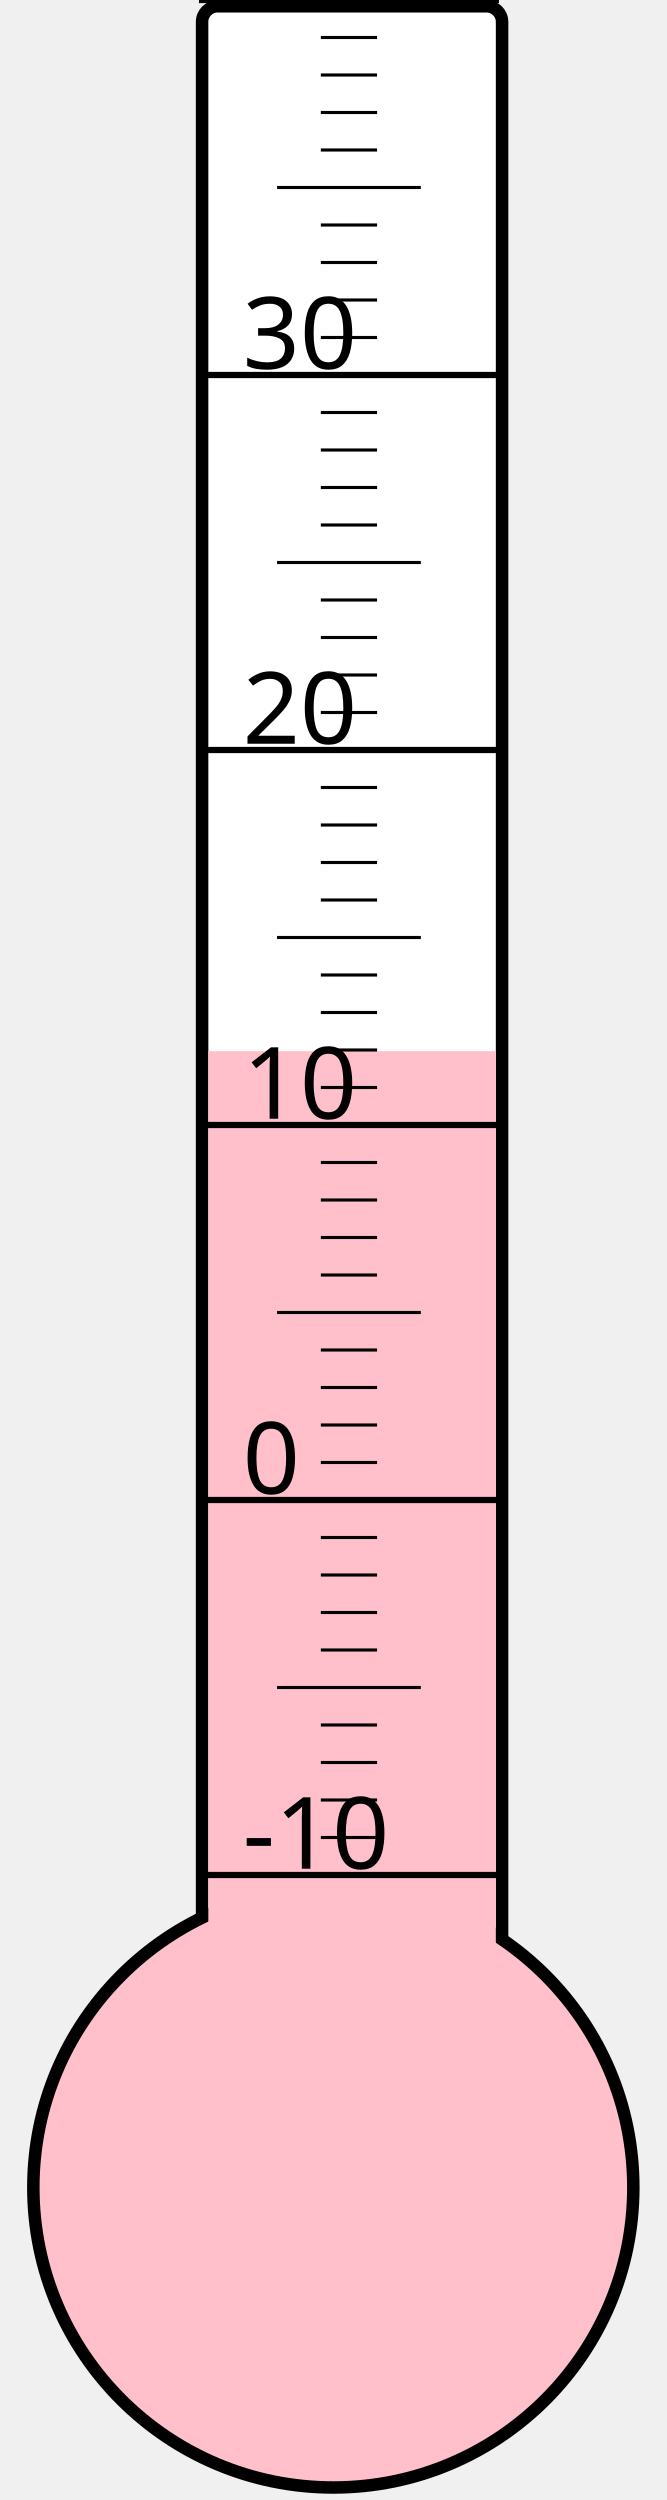
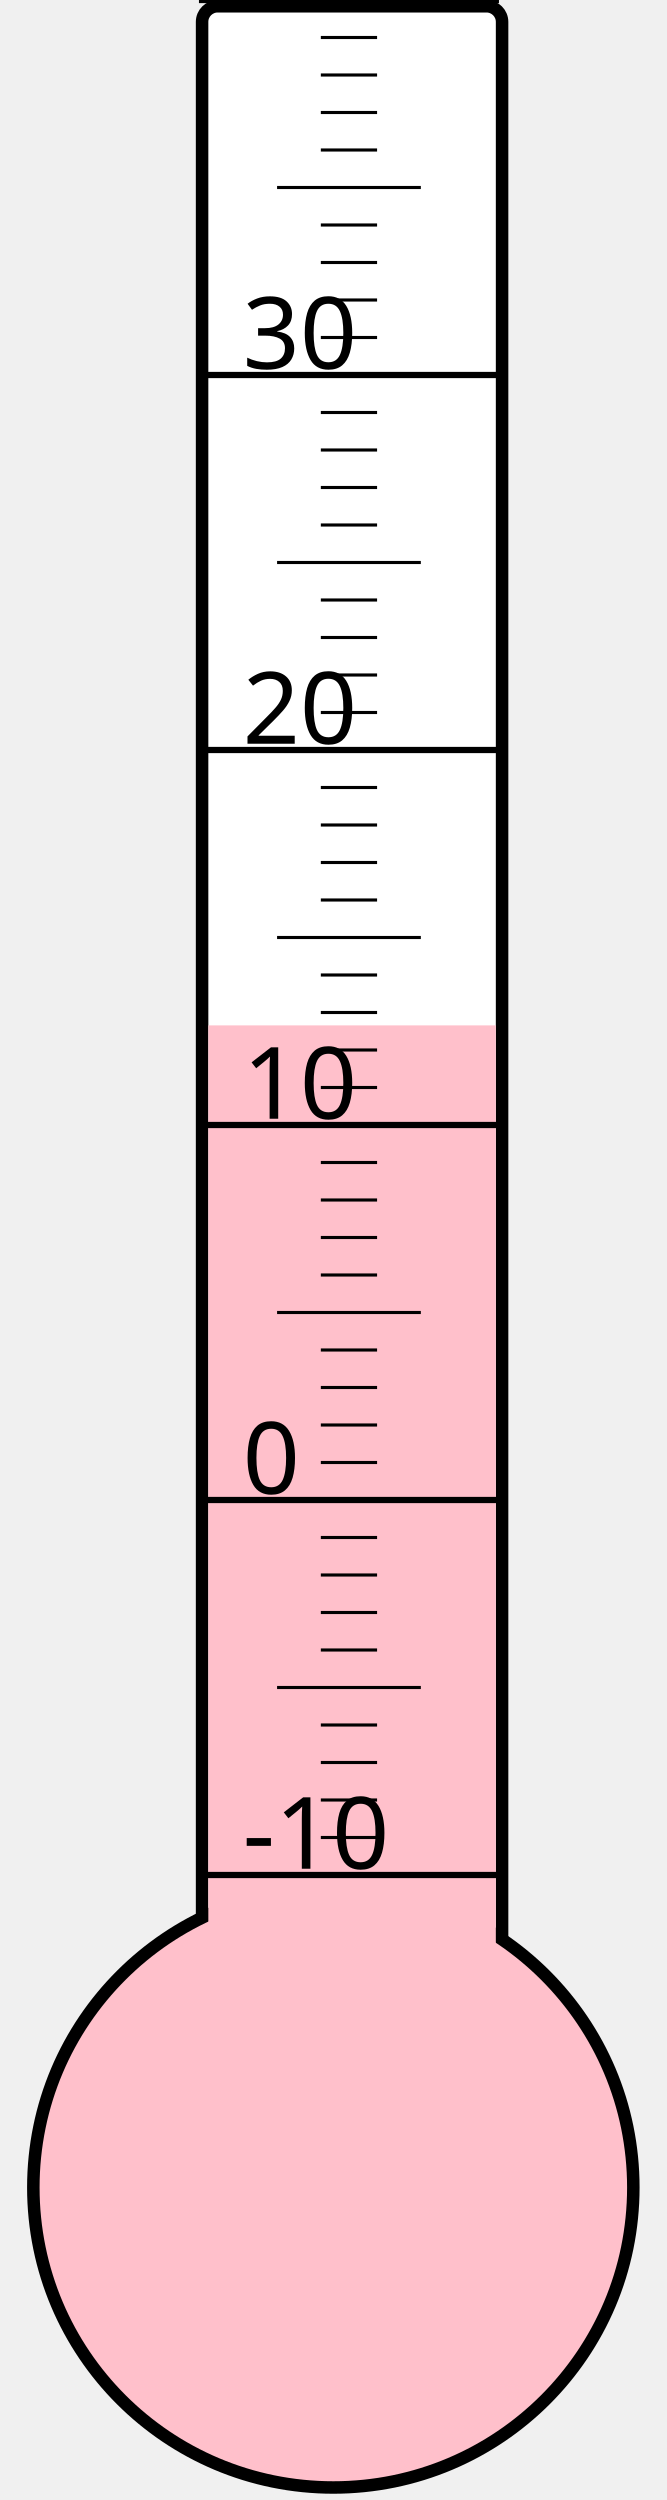
<svg xmlns="http://www.w3.org/2000/svg" width="40px" height="150px" viewBox="0 0 200 800">
  <rect width="200" height="800" x="0" y="0" style="fill: #ffffeb; fill-opacity: 0;" />
  <rect width="96" height="680" x="58" y="2" rx="5" ry="5" style="fill: white; fill-opacity: 1; stroke: black; stroke-width: 4;" />
  <circle cx="100" cy="700" r="96" style="fill: pink; stroke: black; stroke-width: 4;" />
-   <rect width="92" height="363.625" x="60" y="336.375" style="fill: pink; fill-opacity: 1; stroke-width: 0;" />
+   <rect width="92" height="371.875" x="60" y="328.125" style="fill: pink; fill-opacity: 1; stroke-width: 0;" />
  <text x="71" y="598" style="font-family: sans-serif; font-size: 24pt;">-10</text>
  <text x="71" y="478" style="font-family: sans-serif; font-size: 24pt;">0</text>
  <text x="71" y="358" style="font-family: sans-serif; font-size: 24pt;">10</text>
  <text x="71" y="238" style="font-family: sans-serif; font-size: 24pt;">20</text>
  <text x="71" y="118" style="font-family: sans-serif; font-size: 24pt;">30</text>
  <g style="stroke: black;">
    <line x1="57" y1="600" x2="153" y2="600" style="stroke-width: 2;" />
    <line x1="96" y1="588" x2="114" y2="588" style="stroke-width: 1;" />
    <line x1="96" y1="576" x2="114" y2="576" style="stroke-width: 1;" />
    <line x1="96" y1="564" x2="114" y2="564" style="stroke-width: 1;" />
    <line x1="96" y1="552" x2="114" y2="552" style="stroke-width: 1;" />
    <line x1="82" y1="540" x2="128" y2="540" style="stroke-width: 1;" />
    <line x1="96" y1="528" x2="114" y2="528" style="stroke-width: 1;" />
    <line x1="96" y1="516" x2="114" y2="516" style="stroke-width: 1;" />
    <line x1="96" y1="504" x2="114" y2="504" style="stroke-width: 1;" />
    <line x1="96" y1="492" x2="114" y2="492" style="stroke-width: 1;" />
    <line x1="57" y1="480" x2="153" y2="480" style="stroke-width: 2;" />
    <line x1="96" y1="468" x2="114" y2="468" style="stroke-width: 1;" />
    <line x1="96" y1="456" x2="114" y2="456" style="stroke-width: 1;" />
    <line x1="96" y1="444" x2="114" y2="444" style="stroke-width: 1;" />
    <line x1="96" y1="432" x2="114" y2="432" style="stroke-width: 1;" />
    <line x1="82" y1="420" x2="128" y2="420" style="stroke-width: 1;" />
    <line x1="96" y1="408" x2="114" y2="408" style="stroke-width: 1;" />
    <line x1="96" y1="396" x2="114" y2="396" style="stroke-width: 1;" />
    <line x1="96" y1="384" x2="114" y2="384" style="stroke-width: 1;" />
    <line x1="96" y1="372" x2="114" y2="372" style="stroke-width: 1;" />
    <line x1="57" y1="360" x2="153" y2="360" style="stroke-width: 2;" />
    <line x1="96" y1="348" x2="114" y2="348" style="stroke-width: 1;" />
    <line x1="96" y1="336" x2="114" y2="336" style="stroke-width: 1;" />
    <line x1="96" y1="324" x2="114" y2="324" style="stroke-width: 1;" />
    <line x1="96" y1="312" x2="114" y2="312" style="stroke-width: 1;" />
    <line x1="82" y1="300" x2="128" y2="300" style="stroke-width: 1;" />
    <line x1="96" y1="288" x2="114" y2="288" style="stroke-width: 1;" />
    <line x1="96" y1="276" x2="114" y2="276" style="stroke-width: 1;" />
    <line x1="96" y1="264" x2="114" y2="264" style="stroke-width: 1;" />
    <line x1="96" y1="252" x2="114" y2="252" style="stroke-width: 1;" />
    <line x1="57" y1="240" x2="153" y2="240" style="stroke-width: 2;" />
    <line x1="96" y1="228" x2="114" y2="228" style="stroke-width: 1;" />
    <line x1="96" y1="216" x2="114" y2="216" style="stroke-width: 1;" />
    <line x1="96" y1="204" x2="114" y2="204" style="stroke-width: 1;" />
    <line x1="96" y1="192" x2="114" y2="192" style="stroke-width: 1;" />
    <line x1="82" y1="180" x2="128" y2="180" style="stroke-width: 1;" />
    <line x1="96" y1="168" x2="114" y2="168" style="stroke-width: 1;" />
    <line x1="96" y1="156" x2="114" y2="156" style="stroke-width: 1;" />
    <line x1="96" y1="144" x2="114" y2="144" style="stroke-width: 1;" />
    <line x1="96" y1="132" x2="114" y2="132" style="stroke-width: 1;" />
    <line x1="57" y1="120" x2="153" y2="120" style="stroke-width: 2;" />
    <line x1="96" y1="108" x2="114" y2="108" style="stroke-width: 1;" />
    <line x1="96" y1="96" x2="114" y2="96" style="stroke-width: 1;" />
    <line x1="96" y1="84" x2="114" y2="84" style="stroke-width: 1;" />
    <line x1="96" y1="72" x2="114" y2="72" style="stroke-width: 1;" />
    <line x1="82" y1="60" x2="128" y2="60" style="stroke-width: 1;" />
    <line x1="96" y1="48" x2="114" y2="48" style="stroke-width: 1;" />
    <line x1="96" y1="36" x2="114" y2="36" style="stroke-width: 1;" />
    <line x1="96" y1="24" x2="114" y2="24" style="stroke-width: 1;" />
    <line x1="96" y1="12" x2="114" y2="12" style="stroke-width: 1;" />
    <line x1="57" y1="0" x2="153" y2="0" style="stroke-width: 2;" />
  </g>
</svg>
